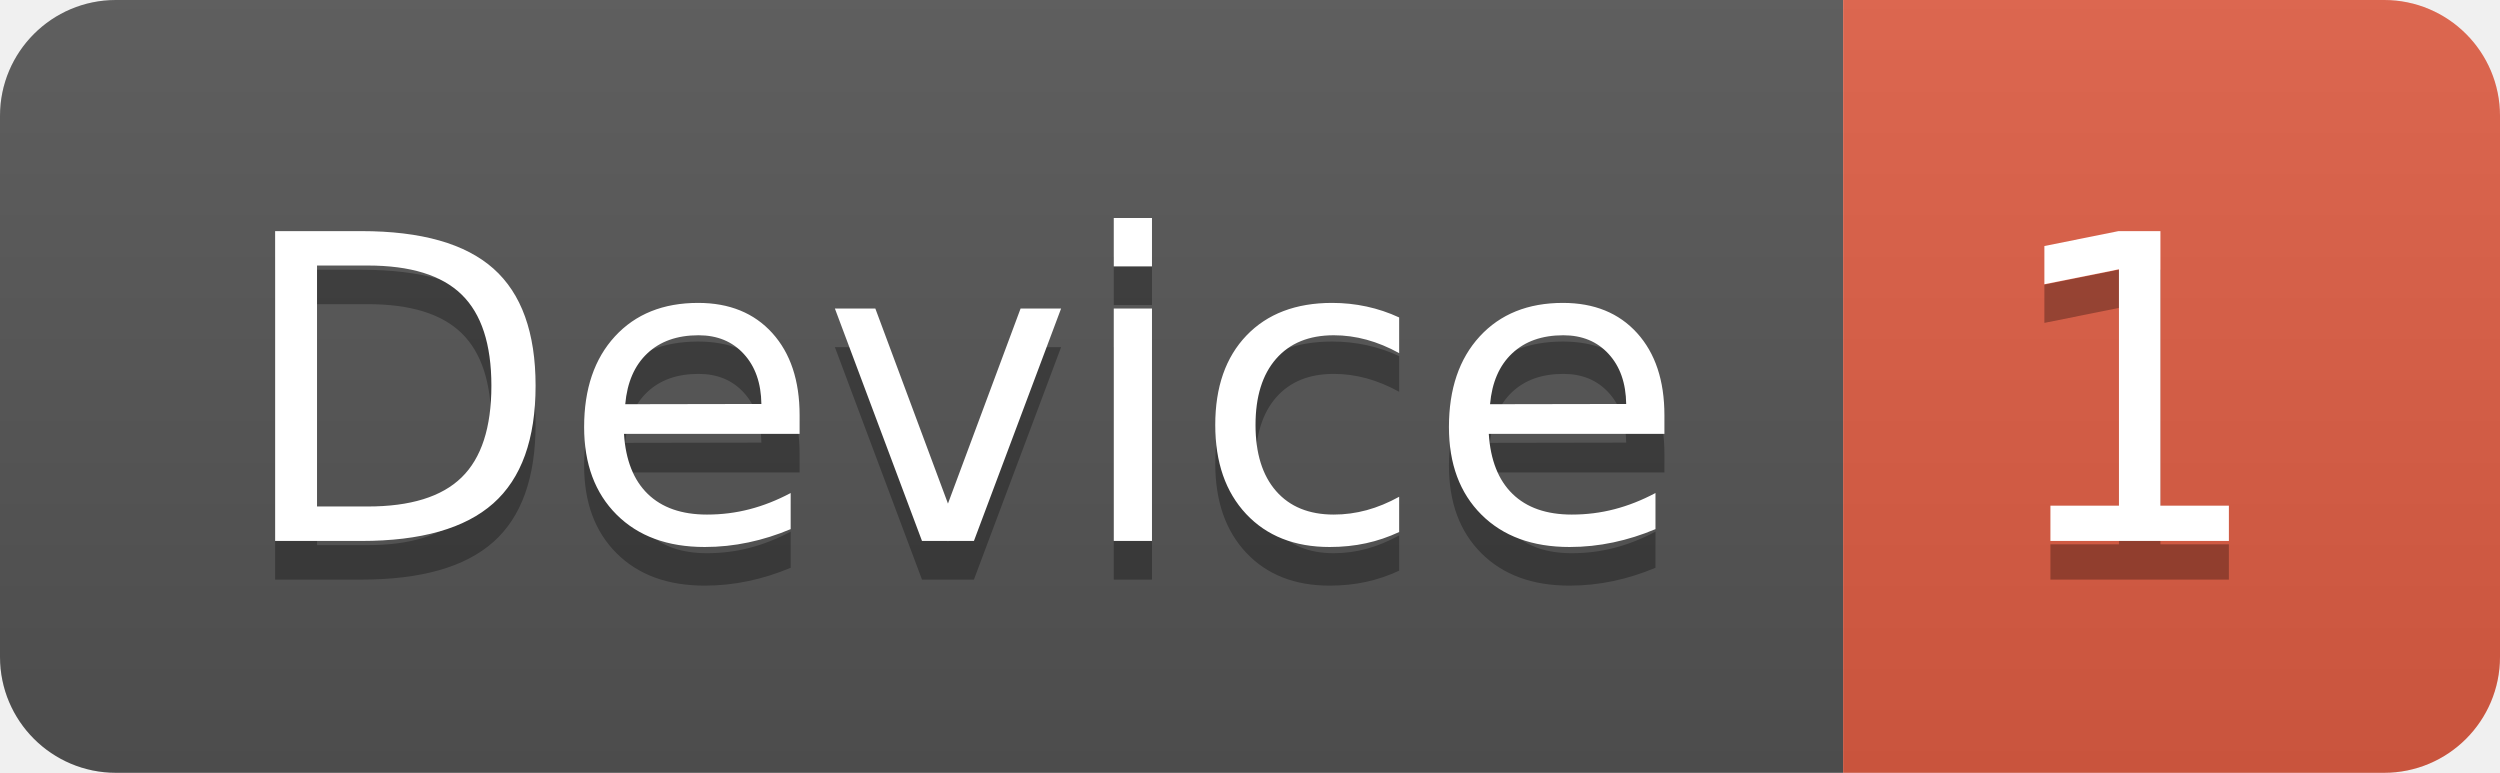
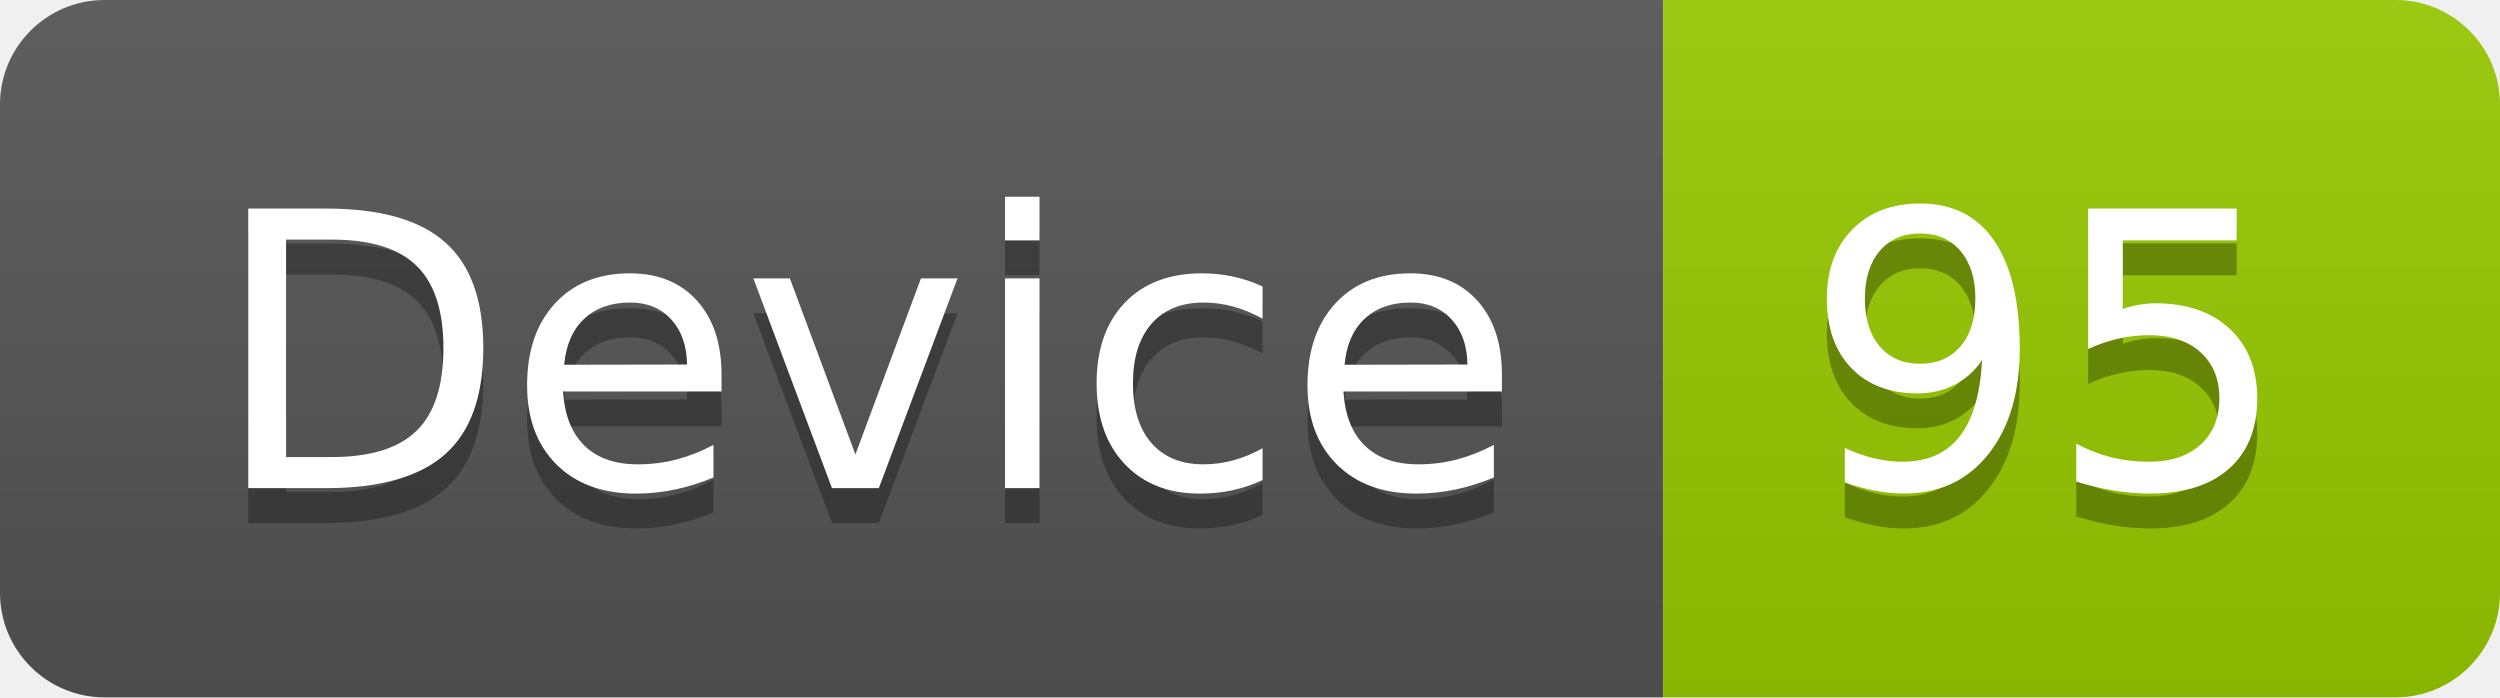
- <svg xmlns="http://www.w3.org/2000/svg" width="64.7" height="20">
+ <svg xmlns="http://www.w3.org/2000/svg" width="71.7" height="20">
  <linearGradient id="smooth" x2="0" y2="100%">
    <stop offset="0" stop-color="#bbb" stop-opacity=".1" />
    <stop offset="1" stop-opacity=".1" />
  </linearGradient>
  <clipPath id="round">
-     <rect width="64.7" height="20" rx="3" fill="#fff" />
+     <rect width="71.7" height="20" rx="3" fill="#fff" />
  </clipPath>
  <g clip-path="url(#round)">
    <rect width="47.7" height="20" fill="#555" />
-     <rect x="47.7" width="17.0" height="20" fill="#e05d44" />
-     <rect width="64.7" height="20" fill="url(#smooth)" />
+     <rect x="47.7" width="24.0" height="20" fill="#97CA00" />
+     <rect width="71.7" height="20" fill="url(#smooth)" />
  </g>
  <g fill="#fff" text-anchor="middle" font-family="DejaVu Sans,Verdana,Geneva,sans-serif" font-size="110">
    <text x="248.5" y="150" fill="#010101" fill-opacity=".3" transform="scale(0.1)" textLength="377.0" lengthAdjust="spacing">Device</text>
    <text x="248.5" y="140" transform="scale(0.1)" textLength="377.0" lengthAdjust="spacing">Device</text>
-     <text x="552.0" y="150" fill="#010101" fill-opacity=".3" transform="scale(0.1)" textLength="70.0" lengthAdjust="spacing">1</text>
-     <text x="552.0" y="140" transform="scale(0.1)" textLength="70.0" lengthAdjust="spacing">1</text>
+     <text x="587.0" y="150" fill="#010101" fill-opacity=".3" transform="scale(0.1)" textLength="140.0" lengthAdjust="spacing">95</text>
+     <text x="587.0" y="140" transform="scale(0.1)" textLength="140.0" lengthAdjust="spacing">95</text>
  </g>
</svg>
